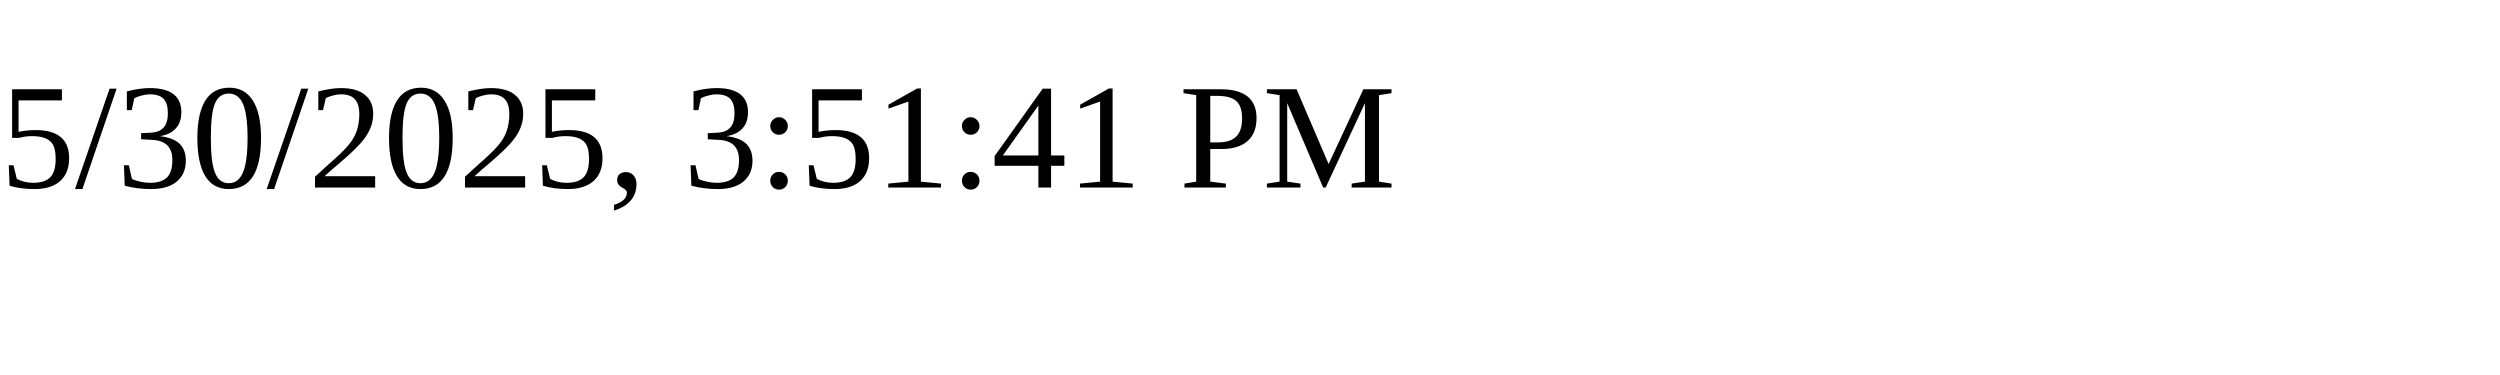
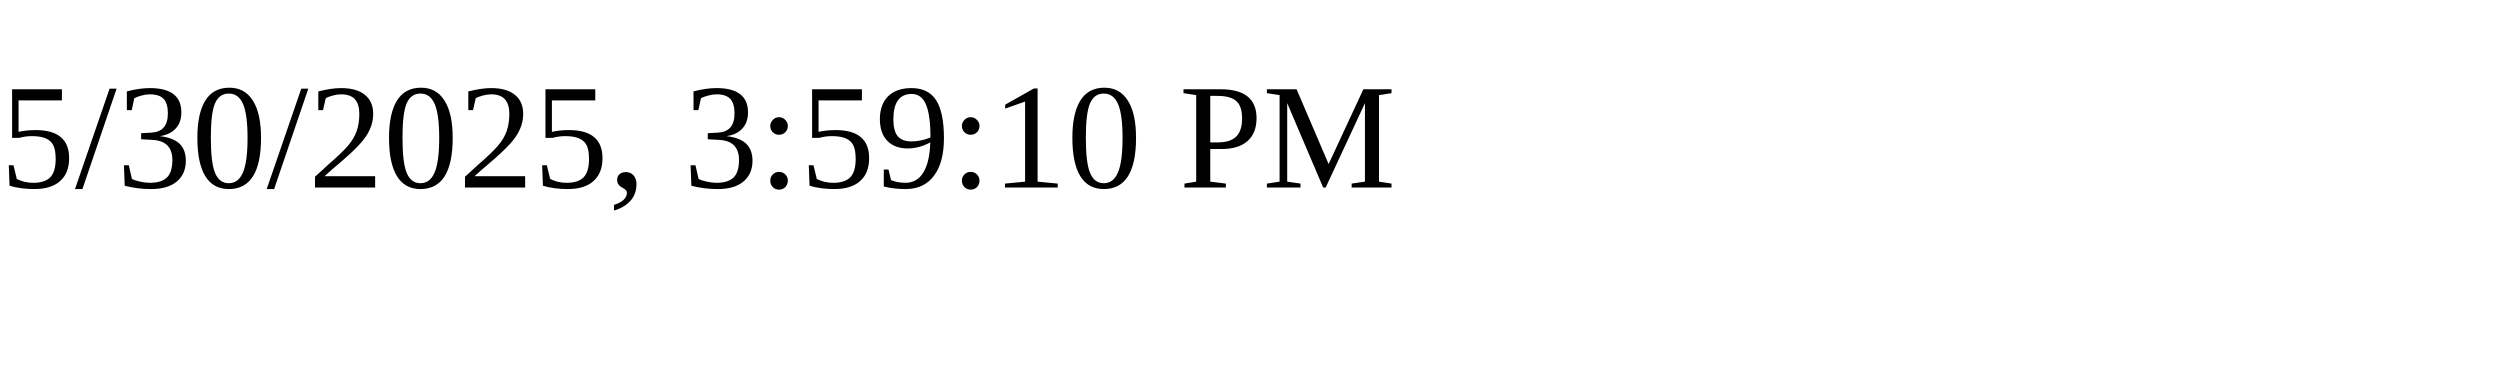
<svg xmlns="http://www.w3.org/2000/svg" height="30" width="200">
-   <text x="0" y="15">5/30/2025, 3:51:41 PM</text>
+   <text x="0" y="15">5/30/2025, 3:59:10 PM</text>
</svg>
